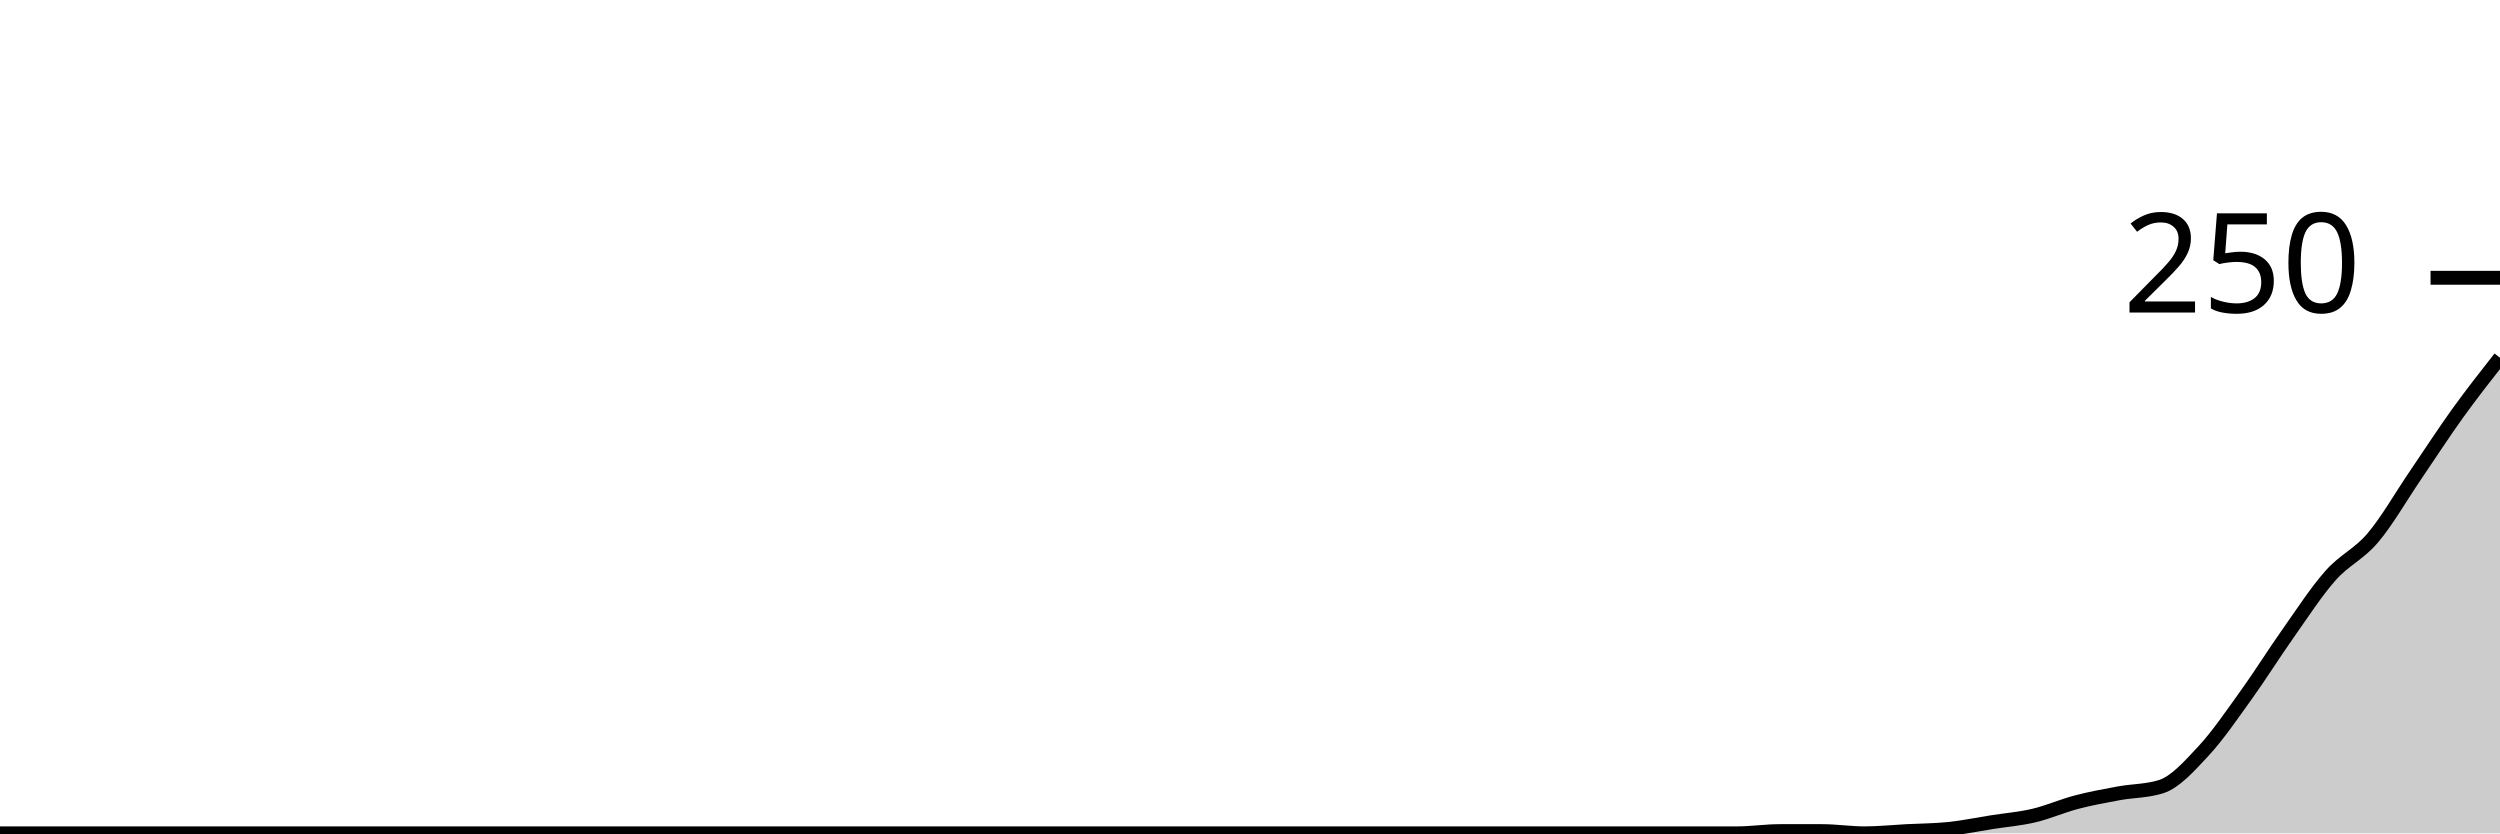
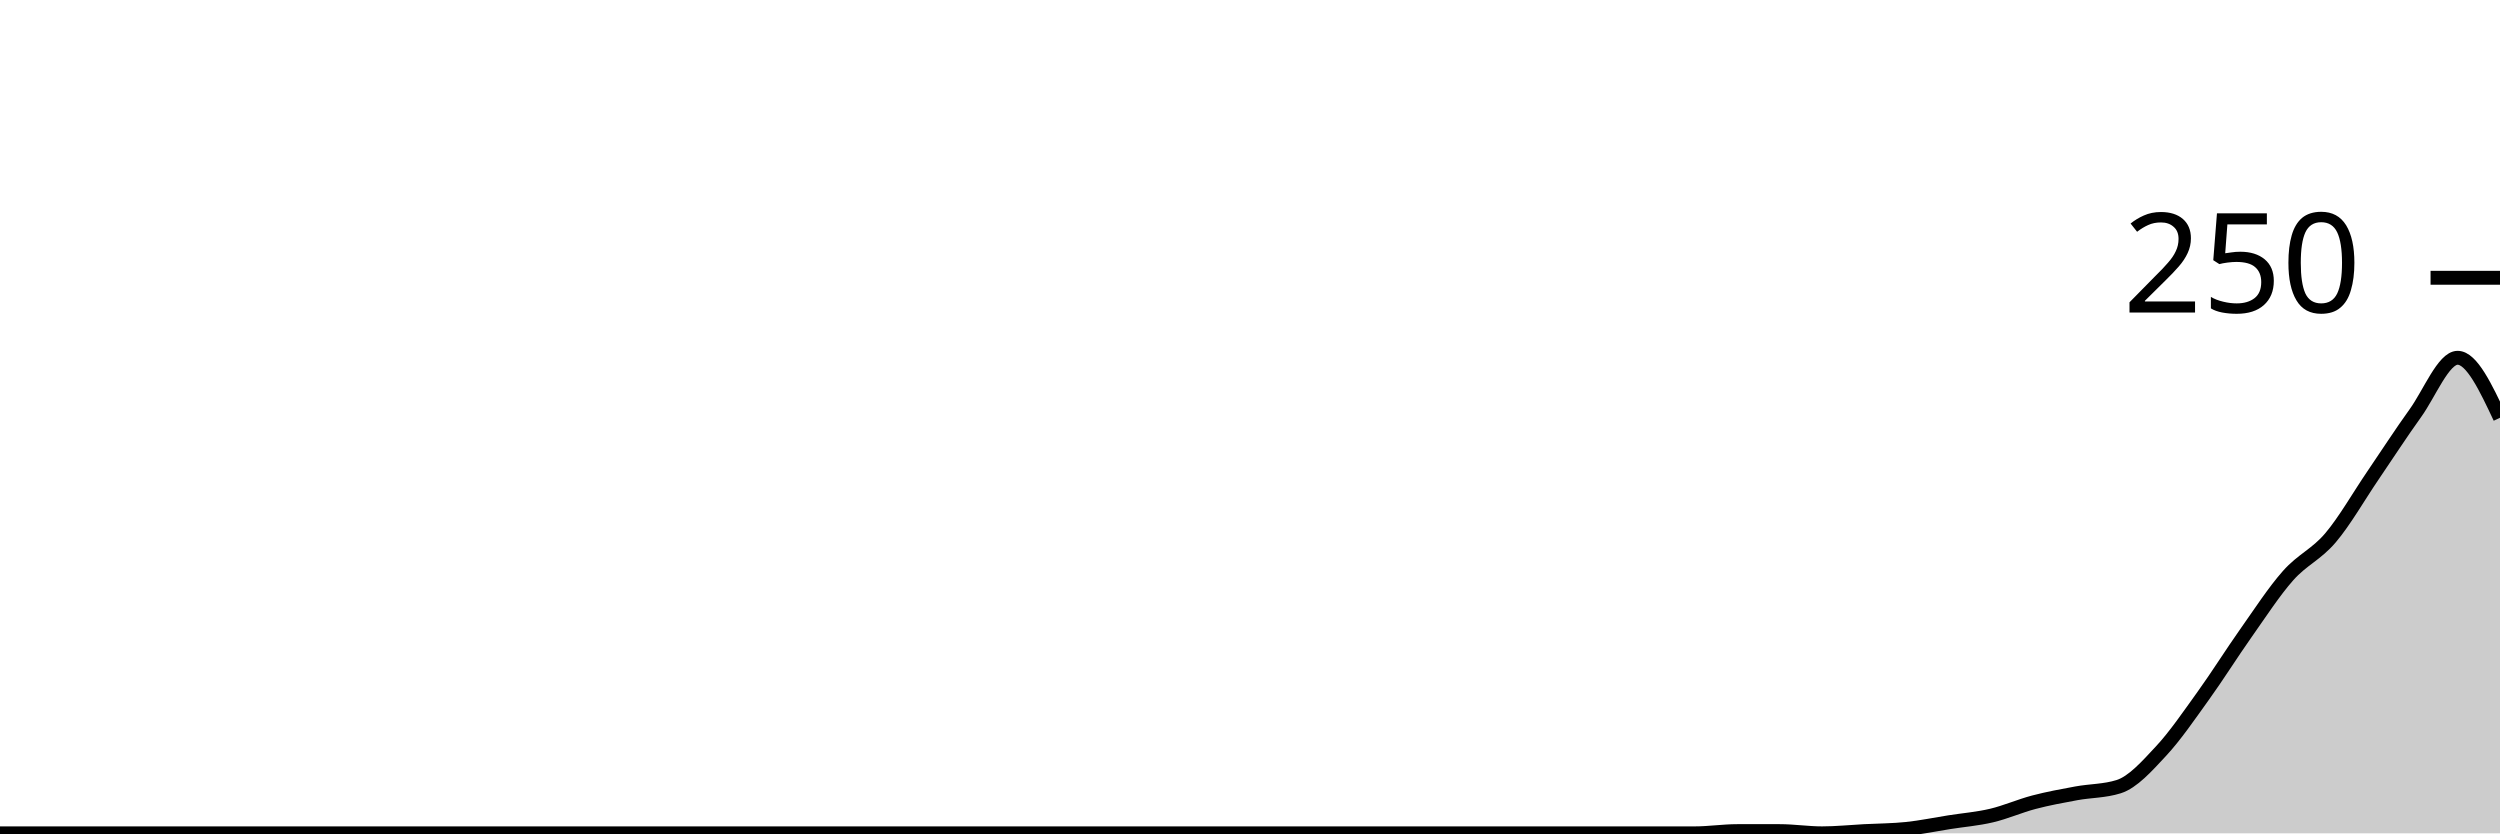
<svg xmlns="http://www.w3.org/2000/svg" viewBox="0 0 180 60">
  <g transform="translate(0,20)">
-     <path class="area" fill="rgba(0, 0, 0, 0.2)" d="M0,40C1.017,40,2.034,40,3.051,40C4.068,40,5.085,40,6.102,40C7.119,40,8.136,40,9.153,40C10.169,40,11.186,40,12.203,40C13.22,40,14.237,40,15.254,40C16.271,40,17.288,40,18.305,40C19.322,40,20.339,40,21.356,40C22.373,40,23.39,40,24.407,40C25.424,40,26.441,40,27.458,40C28.475,40,29.492,40,30.508,40C31.525,40,32.542,40,33.559,40C34.576,40,35.593,40,36.61,40C37.627,40,38.644,40,39.661,40C40.678,40,41.695,40,42.712,40C43.729,40,44.746,40,45.763,40C46.78,40,47.797,40,48.814,40C49.831,40,50.847,40,51.864,40C52.881,40,53.898,40,54.915,40C55.932,40,56.949,40,57.966,40C58.983,40,60,40,61.017,40C62.034,40,63.051,40,64.068,40C65.085,40,66.102,40,67.119,40C68.136,40,69.153,40,70.169,40C71.186,40,72.203,40,73.22,40C74.237,40,75.254,40,76.271,40C77.288,40,78.305,40,79.322,40C80.339,40,81.356,40,82.373,40C83.39,40,84.407,40,85.424,40C86.441,40,87.458,40,88.475,40C89.492,40,90.508,40,91.525,40C92.542,40,93.559,40,94.576,40C95.593,40,96.61,40,97.627,40C98.644,40,99.661,40,100.678,40C101.695,40,102.712,40,103.729,40C104.746,40,105.763,40,106.78,40C107.797,40,108.814,40,109.831,40C110.847,40,111.864,40,112.881,40C113.898,40,114.915,40,115.932,40C116.949,40,117.966,40,118.983,40C120,40,121.017,40,122.034,40C123.051,40,124.068,40,125.085,40C126.102,40,127.119,39.84,128.136,39.84C129.153,39.84,130.169,39.84,131.186,39.84C132.203,39.84,133.22,40,134.237,40C135.254,40,136.271,39.893,137.288,39.84C138.305,39.787,139.322,39.787,140.339,39.68C141.356,39.573,142.373,39.36,143.39,39.2C144.407,39.04,145.424,38.96,146.441,38.72C147.458,38.48,148.475,38.027,149.492,37.76C150.508,37.493,151.525,37.307,152.542,37.12C153.559,36.933,154.576,36.96,155.593,36.64C156.61,36.32,157.627,35.173,158.644,34.08C159.661,32.987,160.678,31.493,161.695,30.08C162.712,28.667,163.729,27.04,164.746,25.6C165.763,24.16,166.78,22.587,167.797,21.44C168.814,20.293,169.831,19.92,170.847,18.72C171.864,17.52,172.881,15.733,173.898,14.24C174.915,12.747,175.932,11.173,176.949,9.76C177.966,8.347,178.983,7.053,180,5.76L180,40C178.983,40,177.966,40,176.949,40C175.932,40,174.915,40,173.898,40C172.881,40,171.864,40,170.847,40C169.831,40,168.814,40,167.797,40C166.78,40,165.763,40,164.746,40C163.729,40,162.712,40,161.695,40C160.678,40,159.661,40,158.644,40C157.627,40,156.61,40,155.593,40C154.576,40,153.559,40,152.542,40C151.525,40,150.508,40,149.492,40C148.475,40,147.458,40,146.441,40C145.424,40,144.407,40,143.39,40C142.373,40,141.356,40,140.339,40C139.322,40,138.305,40,137.288,40C136.271,40,135.254,40,134.237,40C133.22,40,132.203,40,131.186,40C130.169,40,129.153,40,128.136,40C127.119,40,126.102,40,125.085,40C124.068,40,123.051,40,122.034,40C121.017,40,120,40,118.983,40C117.966,40,116.949,40,115.932,40C114.915,40,113.898,40,112.881,40C111.864,40,110.847,40,109.831,40C108.814,40,107.797,40,106.78,40C105.763,40,104.746,40,103.729,40C102.712,40,101.695,40,100.678,40C99.661,40,98.644,40,97.627,40C96.61,40,95.593,40,94.576,40C93.559,40,92.542,40,91.525,40C90.508,40,89.492,40,88.475,40C87.458,40,86.441,40,85.424,40C84.407,40,83.39,40,82.373,40C81.356,40,80.339,40,79.322,40C78.305,40,77.288,40,76.271,40C75.254,40,74.237,40,73.22,40C72.203,40,71.186,40,70.169,40C69.153,40,68.136,40,67.119,40C66.102,40,65.085,40,64.068,40C63.051,40,62.034,40,61.017,40C60,40,58.983,40,57.966,40C56.949,40,55.932,40,54.915,40C53.898,40,52.881,40,51.864,40C50.847,40,49.831,40,48.814,40C47.797,40,46.78,40,45.763,40C44.746,40,43.729,40,42.712,40C41.695,40,40.678,40,39.661,40C38.644,40,37.627,40,36.61,40C35.593,40,34.576,40,33.559,40C32.542,40,31.525,40,30.508,40C29.492,40,28.475,40,27.458,40C26.441,40,25.424,40,24.407,40C23.39,40,22.373,40,21.356,40C20.339,40,19.322,40,18.305,40C17.288,40,16.271,40,15.254,40C14.237,40,13.22,40,12.203,40C11.186,40,10.169,40,9.153,40C8.136,40,7.119,40,6.102,40C5.085,40,4.068,40,3.051,40C2.034,40,1.017,40,0,40Z" />
-     <path class="line" stroke="black" fill="none" d="M0,40C1.017,40,2.034,40,3.051,40C4.068,40,5.085,40,6.102,40C7.119,40,8.136,40,9.153,40C10.169,40,11.186,40,12.203,40C13.22,40,14.237,40,15.254,40C16.271,40,17.288,40,18.305,40C19.322,40,20.339,40,21.356,40C22.373,40,23.39,40,24.407,40C25.424,40,26.441,40,27.458,40C28.475,40,29.492,40,30.508,40C31.525,40,32.542,40,33.559,40C34.576,40,35.593,40,36.61,40C37.627,40,38.644,40,39.661,40C40.678,40,41.695,40,42.712,40C43.729,40,44.746,40,45.763,40C46.78,40,47.797,40,48.814,40C49.831,40,50.847,40,51.864,40C52.881,40,53.898,40,54.915,40C55.932,40,56.949,40,57.966,40C58.983,40,60,40,61.017,40C62.034,40,63.051,40,64.068,40C65.085,40,66.102,40,67.119,40C68.136,40,69.153,40,70.169,40C71.186,40,72.203,40,73.22,40C74.237,40,75.254,40,76.271,40C77.288,40,78.305,40,79.322,40C80.339,40,81.356,40,82.373,40C83.39,40,84.407,40,85.424,40C86.441,40,87.458,40,88.475,40C89.492,40,90.508,40,91.525,40C92.542,40,93.559,40,94.576,40C95.593,40,96.61,40,97.627,40C98.644,40,99.661,40,100.678,40C101.695,40,102.712,40,103.729,40C104.746,40,105.763,40,106.78,40C107.797,40,108.814,40,109.831,40C110.847,40,111.864,40,112.881,40C113.898,40,114.915,40,115.932,40C116.949,40,117.966,40,118.983,40C120,40,121.017,40,122.034,40C123.051,40,124.068,40,125.085,40C126.102,40,127.119,39.84,128.136,39.84C129.153,39.84,130.169,39.84,131.186,39.84C132.203,39.84,133.22,40,134.237,40C135.254,40,136.271,39.893,137.288,39.84C138.305,39.787,139.322,39.787,140.339,39.68C141.356,39.573,142.373,39.36,143.39,39.2C144.407,39.04,145.424,38.96,146.441,38.72C147.458,38.48,148.475,38.027,149.492,37.76C150.508,37.493,151.525,37.307,152.542,37.12C153.559,36.933,154.576,36.96,155.593,36.64C156.61,36.32,157.627,35.173,158.644,34.08C159.661,32.987,160.678,31.493,161.695,30.08C162.712,28.667,163.729,27.04,164.746,25.6C165.763,24.16,166.78,22.587,167.797,21.44C168.814,20.293,169.831,19.92,170.847,18.72C171.864,17.52,172.881,15.733,173.898,14.24C174.915,12.747,175.932,11.173,176.949,9.76C177.966,8.347,178.983,7.053,180,5.76" />
+     <path class="area" fill="rgba(0, 0, 0, 0.2)" d="M0,40C1.017,40,2.034,40,3.051,40C4.068,40,5.085,40,6.102,40C7.119,40,8.136,40,9.153,40C10.169,40,11.186,40,12.203,40C13.22,40,14.237,40,15.254,40C16.271,40,17.288,40,18.305,40C19.322,40,20.339,40,21.356,40C22.373,40,23.39,40,24.407,40C25.424,40,26.441,40,27.458,40C28.475,40,29.492,40,30.508,40C31.525,40,32.542,40,33.559,40C34.576,40,35.593,40,36.61,40C37.627,40,38.644,40,39.661,40C40.678,40,41.695,40,42.712,40C43.729,40,44.746,40,45.763,40C46.78,40,47.797,40,48.814,40C49.831,40,50.847,40,51.864,40C52.881,40,53.898,40,54.915,40C55.932,40,56.949,40,57.966,40C58.983,40,60,40,61.017,40C62.034,40,63.051,40,64.068,40C65.085,40,66.102,40,67.119,40C68.136,40,69.153,40,70.169,40C71.186,40,72.203,40,73.22,40C74.237,40,75.254,40,76.271,40C77.288,40,78.305,40,79.322,40C80.339,40,81.356,40,82.373,40C83.39,40,84.407,40,85.424,40C86.441,40,87.458,40,88.475,40C89.492,40,90.508,40,91.525,40C92.542,40,93.559,40,94.576,40C95.593,40,96.61,40,97.627,40C98.644,40,99.661,40,100.678,40C101.695,40,102.712,40,103.729,40C104.746,40,105.763,40,106.78,40C107.797,40,108.814,40,109.831,40C110.847,40,111.864,40,112.881,40C113.898,40,114.915,40,115.932,40C116.949,40,117.966,40,118.983,40C120,40,121.017,40,122.034,40C123.051,40,124.068,39.84,125.085,39.84C126.102,39.84,127.119,39.84,128.136,39.84C129.153,39.84,130.169,40,131.186,40C132.203,40,133.22,39.893,134.237,39.84C135.254,39.787,136.271,39.787,137.288,39.68C138.305,39.573,139.322,39.36,140.339,39.2C141.356,39.04,142.373,38.96,143.39,38.72C144.407,38.48,145.424,38.027,146.441,37.76C147.458,37.493,148.475,37.307,149.492,37.12C150.508,36.933,151.525,36.96,152.542,36.64C153.559,36.32,154.576,35.173,155.593,34.08C156.61,32.987,157.627,31.493,158.644,30.08C159.661,28.667,160.678,27.04,161.695,25.6C162.712,24.16,163.729,22.587,164.746,21.44C165.763,20.293,166.78,19.92,167.797,18.72C168.814,17.52,169.831,15.733,170.847,14.24C171.864,12.747,172.881,11.173,173.898,9.76C174.915,8.347,175.932,5.76,176.949,5.76C177.966,5.76,178.983,7.92,180,10.08L180,40C178.983,40,177.966,40,176.949,40C175.932,40,174.915,40,173.898,40C172.881,40,171.864,40,170.847,40C169.831,40,168.814,40,167.797,40C166.78,40,165.763,40,164.746,40C163.729,40,162.712,40,161.695,40C160.678,40,159.661,40,158.644,40C157.627,40,156.61,40,155.593,40C154.576,40,153.559,40,152.542,40C151.525,40,150.508,40,149.492,40C148.475,40,147.458,40,146.441,40C145.424,40,144.407,40,143.39,40C142.373,40,141.356,40,140.339,40C139.322,40,138.305,40,137.288,40C136.271,40,135.254,40,134.237,40C133.22,40,132.203,40,131.186,40C130.169,40,129.153,40,128.136,40C127.119,40,126.102,40,125.085,40C124.068,40,123.051,40,122.034,40C121.017,40,120,40,118.983,40C117.966,40,116.949,40,115.932,40C114.915,40,113.898,40,112.881,40C111.864,40,110.847,40,109.831,40C108.814,40,107.797,40,106.78,40C105.763,40,104.746,40,103.729,40C102.712,40,101.695,40,100.678,40C99.661,40,98.644,40,97.627,40C96.61,40,95.593,40,94.576,40C93.559,40,92.542,40,91.525,40C90.508,40,89.492,40,88.475,40C87.458,40,86.441,40,85.424,40C84.407,40,83.39,40,82.373,40C81.356,40,80.339,40,79.322,40C78.305,40,77.288,40,76.271,40C75.254,40,74.237,40,73.22,40C72.203,40,71.186,40,70.169,40C69.153,40,68.136,40,67.119,40C66.102,40,65.085,40,64.068,40C63.051,40,62.034,40,61.017,40C60,40,58.983,40,57.966,40C56.949,40,55.932,40,54.915,40C53.898,40,52.881,40,51.864,40C50.847,40,49.831,40,48.814,40C47.797,40,46.78,40,45.763,40C44.746,40,43.729,40,42.712,40C41.695,40,40.678,40,39.661,40C38.644,40,37.627,40,36.61,40C35.593,40,34.576,40,33.559,40C32.542,40,31.525,40,30.508,40C29.492,40,28.475,40,27.458,40C26.441,40,25.424,40,24.407,40C23.39,40,22.373,40,21.356,40C20.339,40,19.322,40,18.305,40C17.288,40,16.271,40,15.254,40C14.237,40,13.22,40,12.203,40C11.186,40,10.169,40,9.153,40C8.136,40,7.119,40,6.102,40C5.085,40,4.068,40,3.051,40C2.034,40,1.017,40,0,40Z" />
+     <path class="line" stroke="black" fill="none" d="M0,40C1.017,40,2.034,40,3.051,40C4.068,40,5.085,40,6.102,40C7.119,40,8.136,40,9.153,40C10.169,40,11.186,40,12.203,40C13.22,40,14.237,40,15.254,40C16.271,40,17.288,40,18.305,40C19.322,40,20.339,40,21.356,40C22.373,40,23.39,40,24.407,40C25.424,40,26.441,40,27.458,40C28.475,40,29.492,40,30.508,40C31.525,40,32.542,40,33.559,40C34.576,40,35.593,40,36.61,40C37.627,40,38.644,40,39.661,40C40.678,40,41.695,40,42.712,40C43.729,40,44.746,40,45.763,40C46.78,40,47.797,40,48.814,40C49.831,40,50.847,40,51.864,40C52.881,40,53.898,40,54.915,40C55.932,40,56.949,40,57.966,40C58.983,40,60,40,61.017,40C62.034,40,63.051,40,64.068,40C65.085,40,66.102,40,67.119,40C68.136,40,69.153,40,70.169,40C71.186,40,72.203,40,73.22,40C74.237,40,75.254,40,76.271,40C77.288,40,78.305,40,79.322,40C80.339,40,81.356,40,82.373,40C83.39,40,84.407,40,85.424,40C86.441,40,87.458,40,88.475,40C89.492,40,90.508,40,91.525,40C92.542,40,93.559,40,94.576,40C95.593,40,96.61,40,97.627,40C98.644,40,99.661,40,100.678,40C101.695,40,102.712,40,103.729,40C104.746,40,105.763,40,106.78,40C107.797,40,108.814,40,109.831,40C110.847,40,111.864,40,112.881,40C113.898,40,114.915,40,115.932,40C116.949,40,117.966,40,118.983,40C120,40,121.017,40,122.034,40C123.051,40,124.068,39.84,125.085,39.84C126.102,39.84,127.119,39.84,128.136,39.84C129.153,39.84,130.169,40,131.186,40C132.203,40,133.22,39.893,134.237,39.84C135.254,39.787,136.271,39.787,137.288,39.68C138.305,39.573,139.322,39.36,140.339,39.2C141.356,39.04,142.373,38.96,143.39,38.72C144.407,38.48,145.424,38.027,146.441,37.76C147.458,37.493,148.475,37.307,149.492,37.12C150.508,36.933,151.525,36.96,152.542,36.64C153.559,36.32,154.576,35.173,155.593,34.08C156.61,32.987,157.627,31.493,158.644,30.08C159.661,28.667,160.678,27.04,161.695,25.6C162.712,24.16,163.729,22.587,164.746,21.44C165.763,20.293,166.78,19.92,167.797,18.72C168.814,17.52,169.831,15.733,170.847,14.24C171.864,12.747,172.881,11.173,173.898,9.76C174.915,8.347,175.932,5.76,176.949,5.76C177.966,5.76,178.983,7.92,180,10.08" />
    <path class="axis-ceiling" stroke-width="1" stroke="black" fill="none" d="M175,0L180,0" />
    <text class="axis-ceiling-label" font-family="sans-serif" text-anchor="end" font-size="10px" x="170" y="2.5">250</text>
  </g>
</svg>
